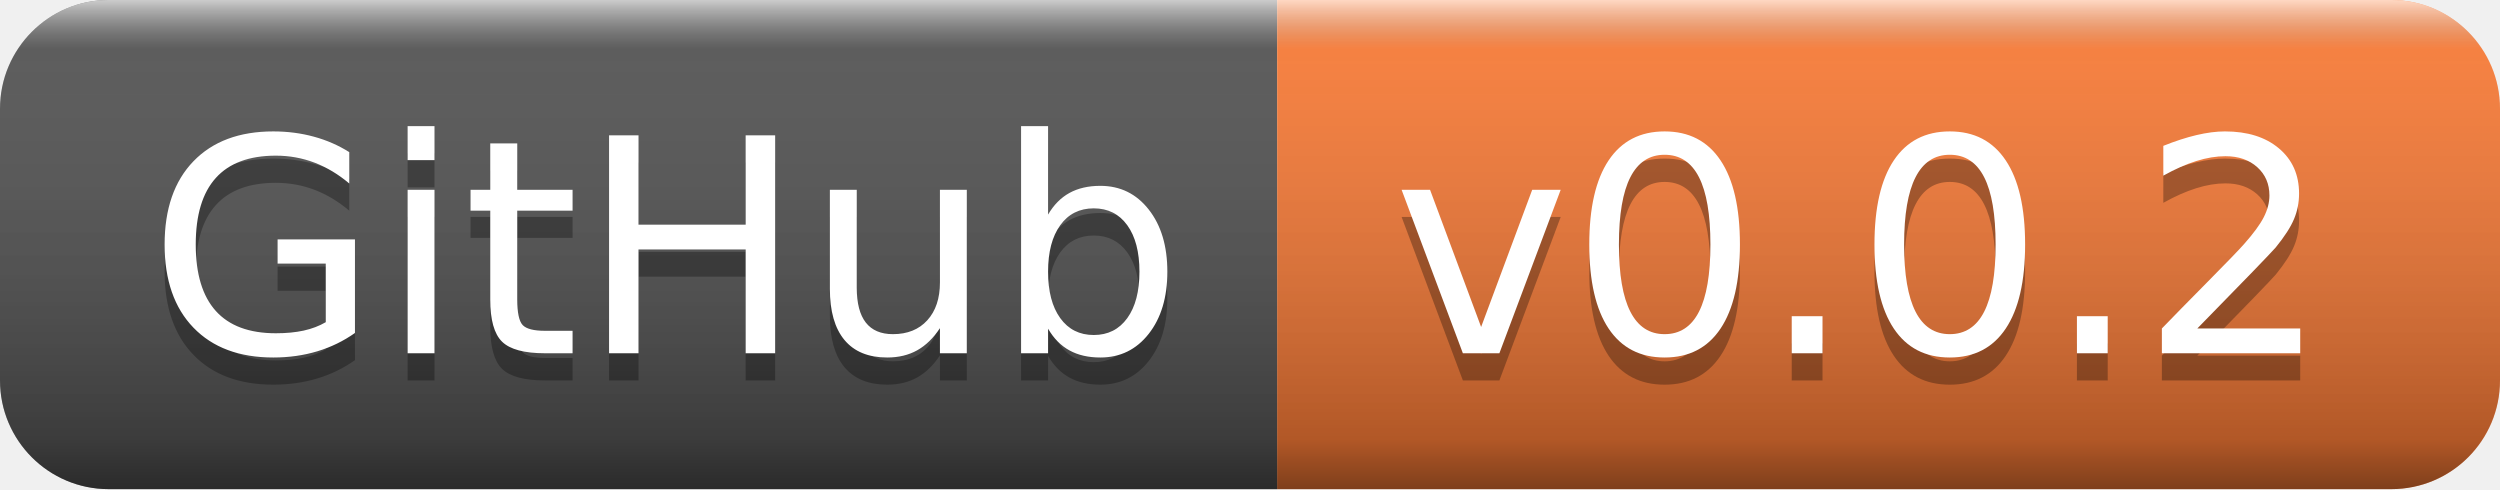
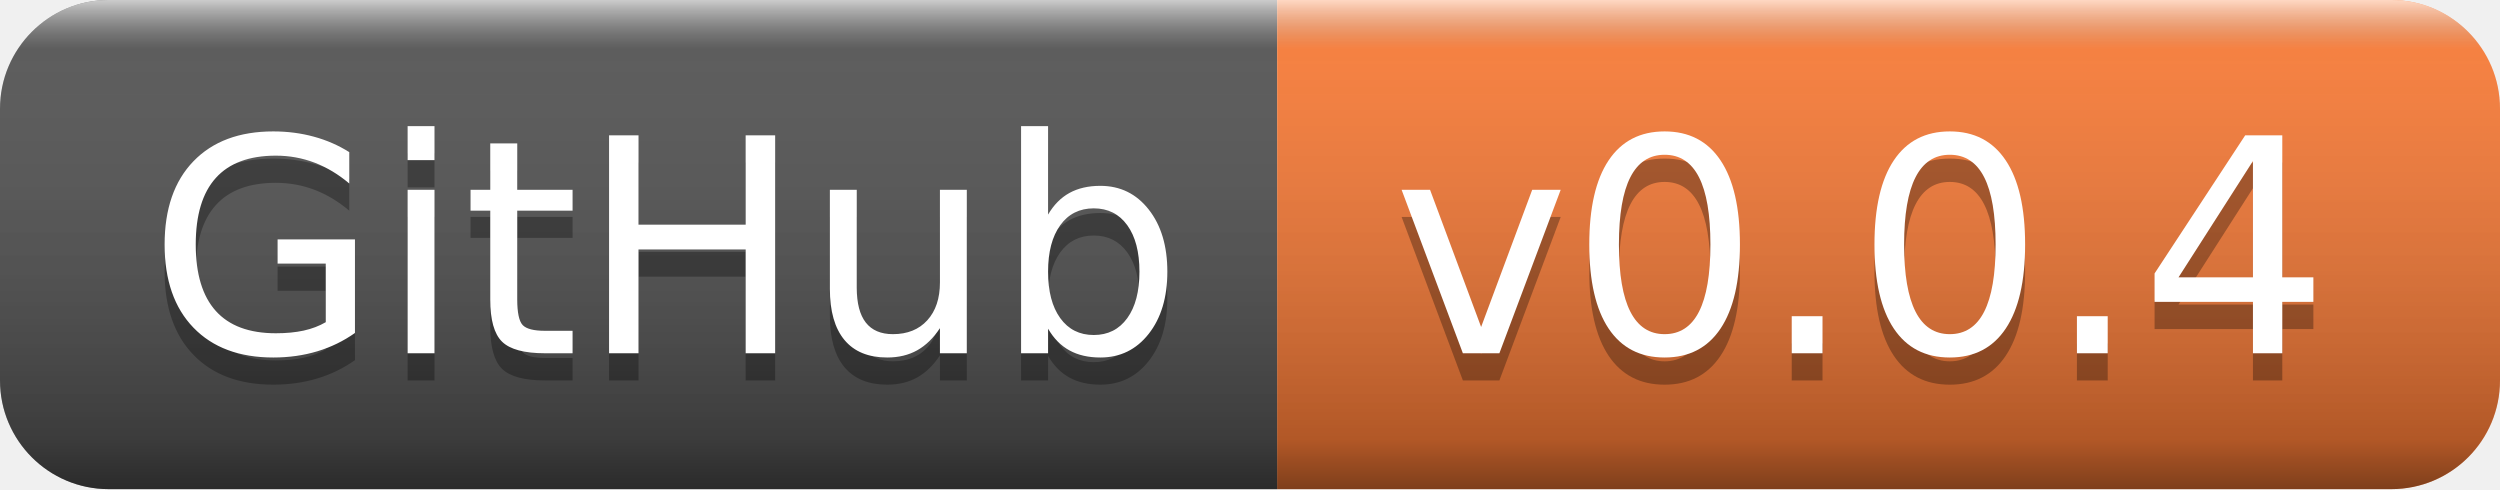
- <svg xmlns="http://www.w3.org/2000/svg" width="92" height="18" role="img" aria-label="GitHub: v0.0.2">
+ <svg xmlns="http://www.w3.org/2000/svg" width="92" height="18" role="img" aria-label="GitHub: v0.0.4">
  <linearGradient id="s" x2="0" y2="100%">
    <stop offset="0" stop-color="#fff" stop-opacity=".7" />
    <stop offset=".1" stop-color="#aaa" stop-opacity=".1" />
    <stop offset=".9" stop-color="#000" stop-opacity=".3" />
    <stop offset="1" stop-color="#000" stop-opacity=".5" />
  </linearGradient>
  <clipPath id="r">
    <rect width="92" height="18" rx="4" fill="#fff" />
  </clipPath>
  <g clip-path="url(#r)">
    <rect width="47" height="18" fill="#555" />
    <rect x="47" width="45" height="18" fill="#fe7d37" />
    <rect width="92" height="18" fill="url(#s)" />
  </g>
  <g fill="#fff" text-anchor="middle" font-family="Verdana,Geneva,DejaVu Sans,sans-serif" text-rendering="geometricPrecision" font-size="110">
    <text aria-hidden="true" x="245" y="140" fill="#010101" fill-opacity=".3" transform="scale(.1)" textLength="370">GitHub</text>
    <text x="245" y="130" transform="scale(.1)" fill="#fff" textLength="370">GitHub</text>
-     <text aria-hidden="true" x="685" y="140" fill="#010101" fill-opacity=".3" transform="scale(.1)" textLength="350">v0.0.2</text>
-     <text x="685" y="130" transform="scale(.1)" fill="#fff" textLength="350">v0.0.2</text>
+     <text aria-hidden="true" x="685" y="140" fill="#010101" fill-opacity=".3" transform="scale(.1)" textLength="350">v0.0.4</text>
+     <text x="685" y="130" transform="scale(.1)" fill="#fff" textLength="350">v0.0.4</text>
  </g>
</svg>
